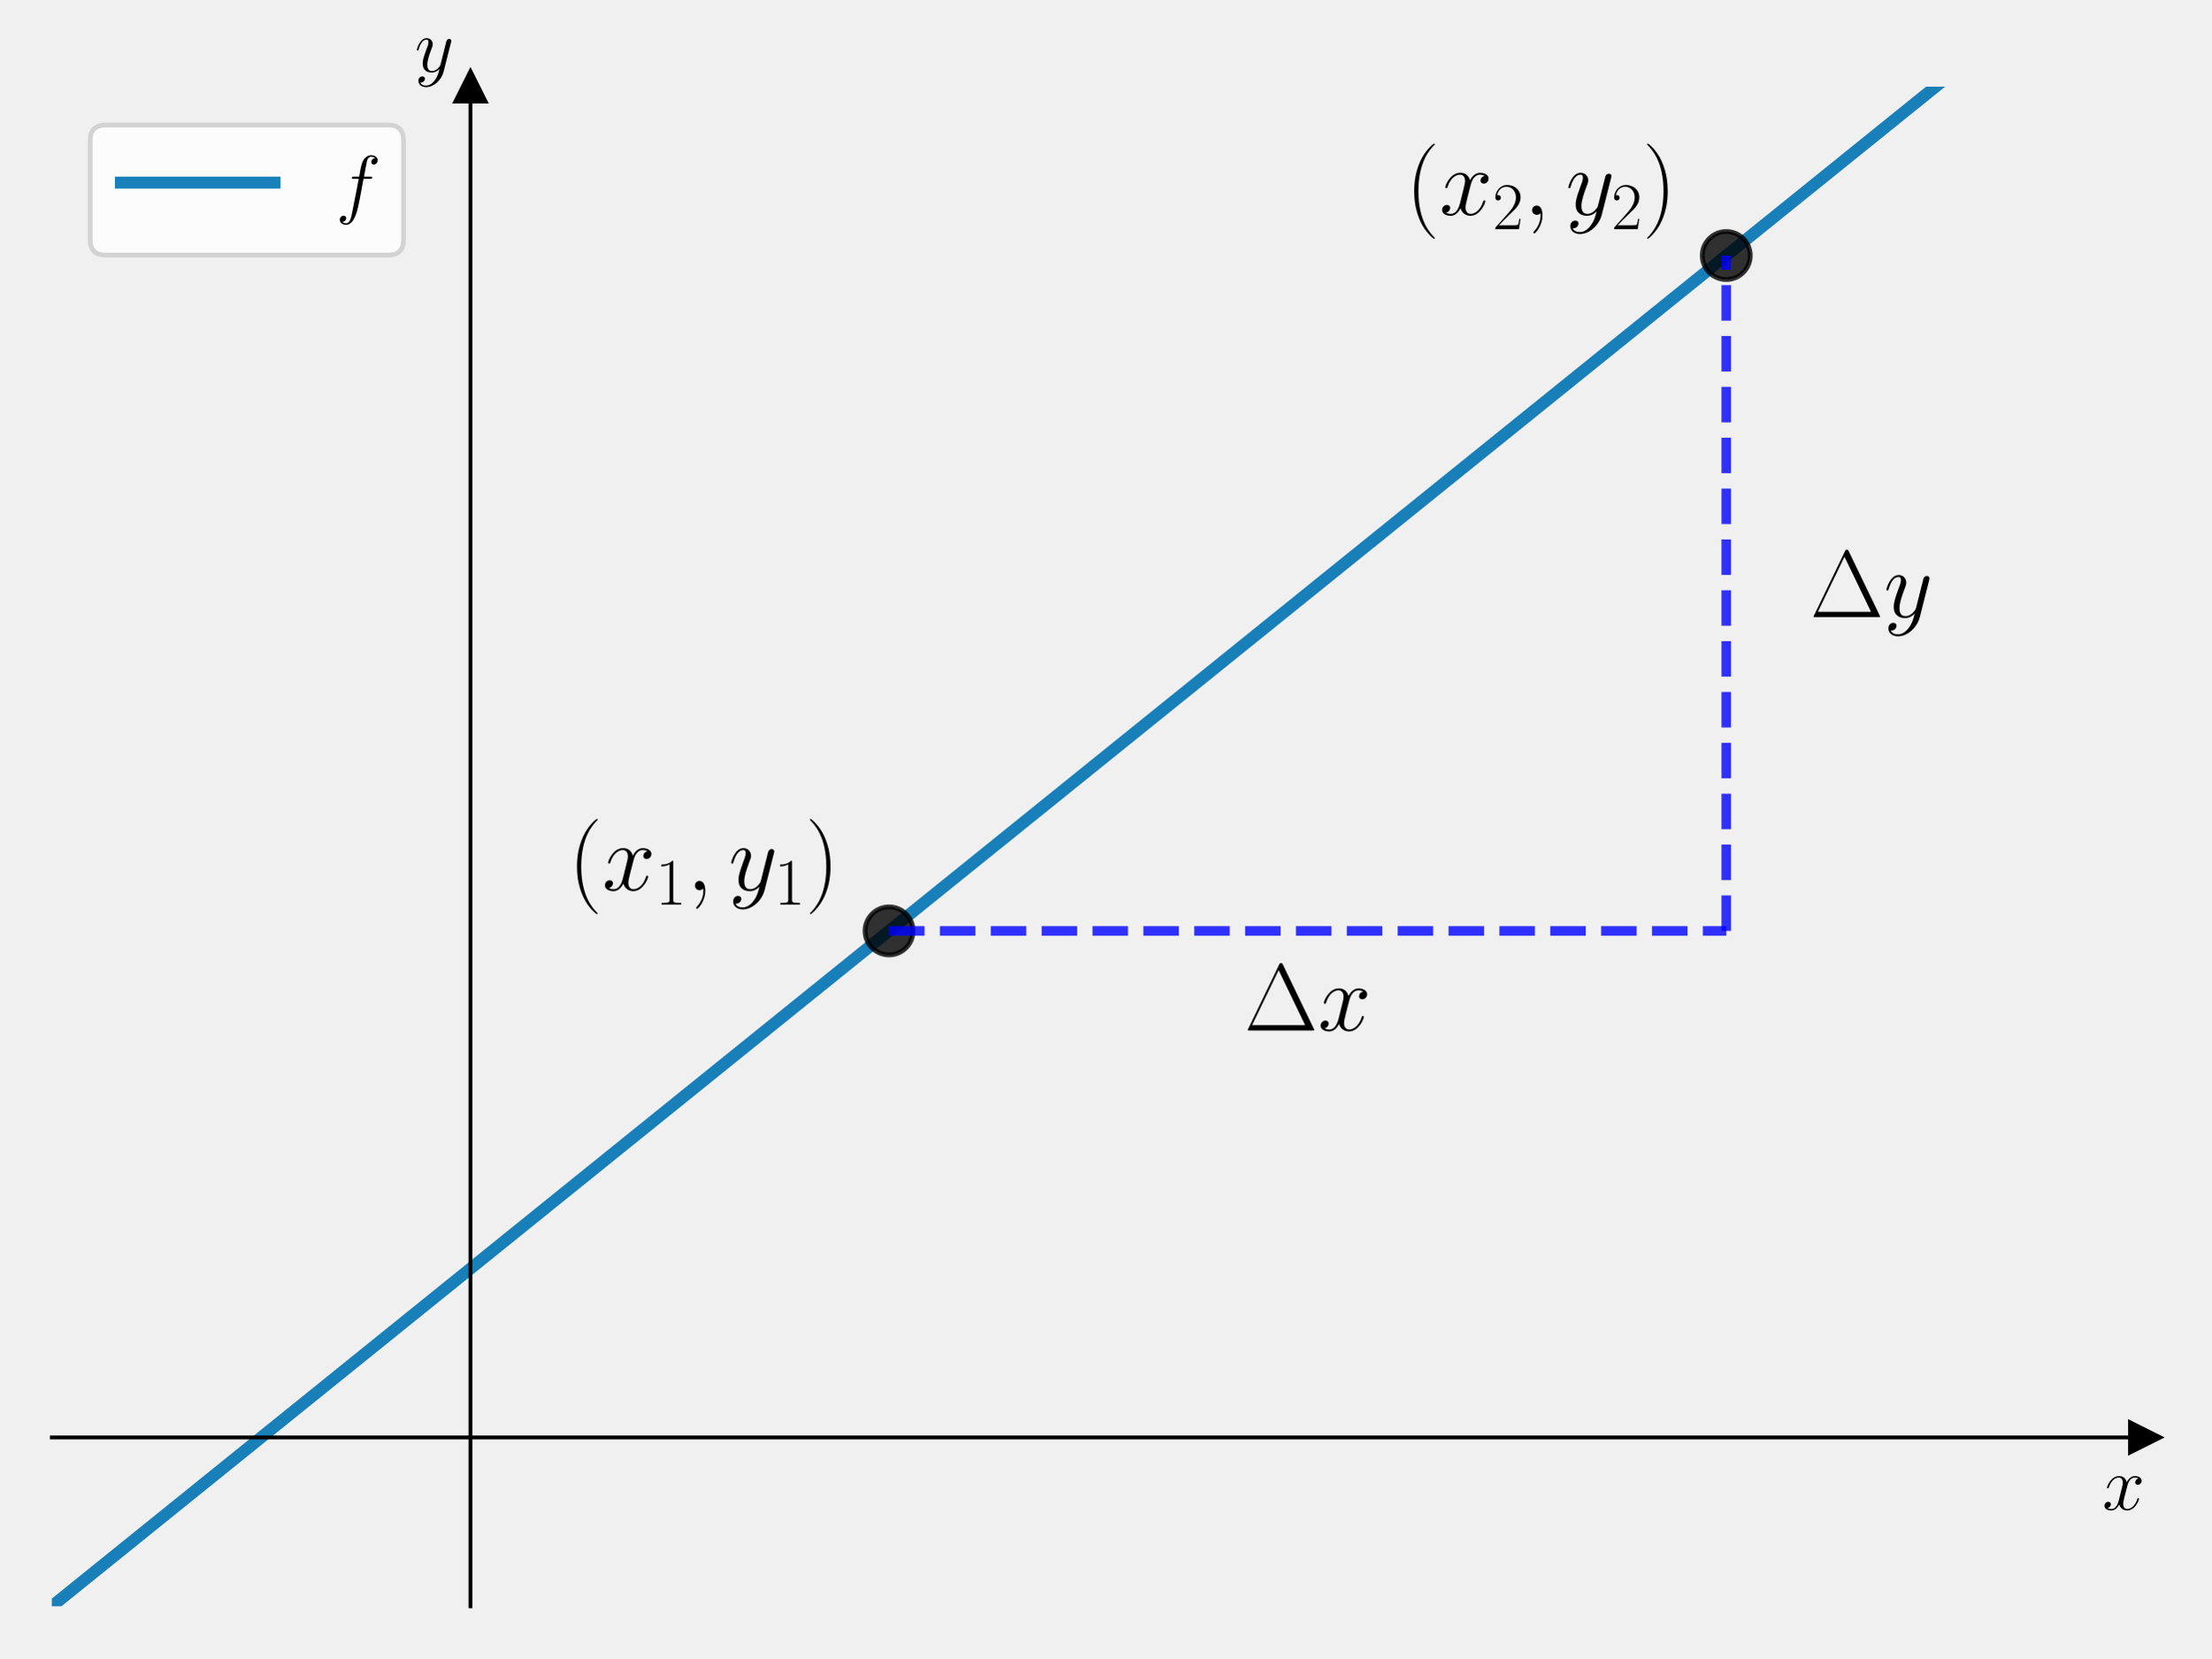
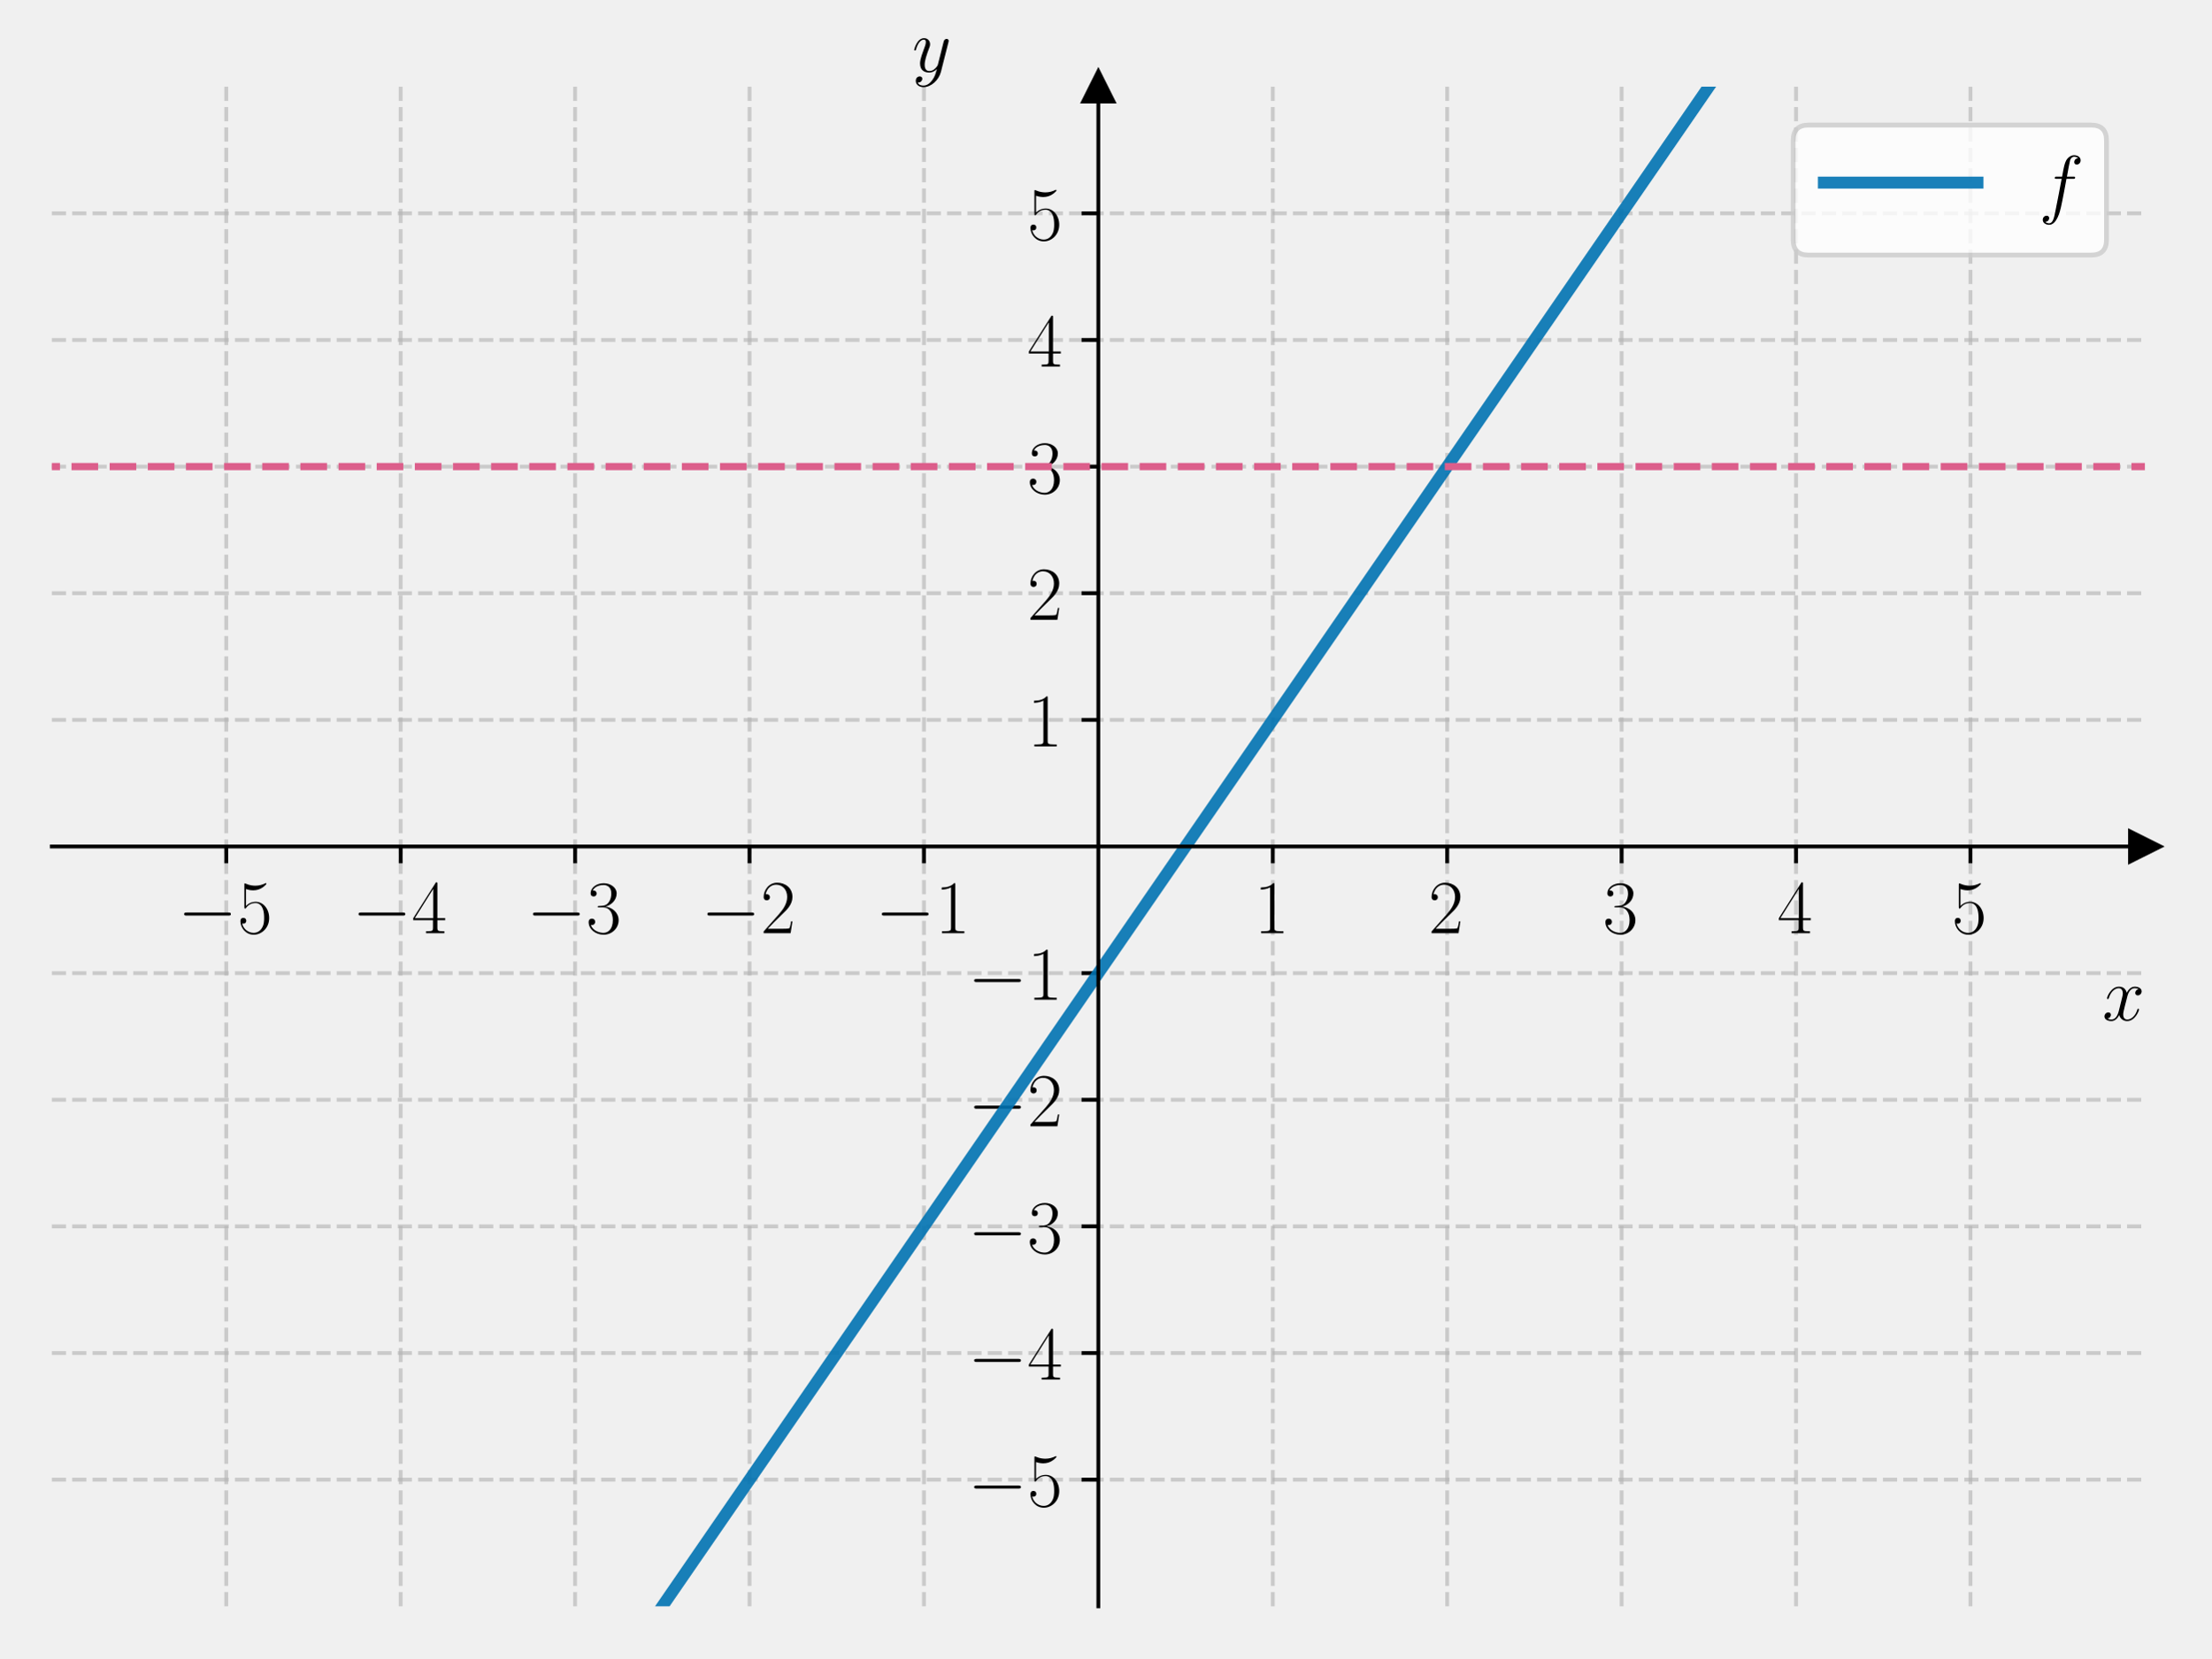
<svg xmlns="http://www.w3.org/2000/svg" xmlns:xlink="http://www.w3.org/1999/xlink" width="460.8pt" height="345.6pt" viewBox="0 0 460.8 345.6" version="1.1">
  <defs>
    <style type="text/css">*{stroke-linejoin: round; stroke-linecap: butt}</style>
  </defs>
  <g id="figure_1">
    <g id="patch_1">
      <path d="M 0 345.6  L 460.8 345.6  L 460.8 0  L 0 0  L 0 345.6  z " style="fill: none" />
    </g>
    <g id="axes_1">
      <g id="patch_2">
        <path d="M 10.8 334.8  L 447 334.8  L 447 18.065  L 10.8 18.065  L 10.8 334.8  z " style="fill: none" />
      </g>
      <g id="matplotlib.axis_1">
-         <g id="text_1">
-           <g transform="translate(438.1306 314.6768) scale(0.16 -0.16)">
+         <g id="xtick_1">
+           <g id="line2d_1">
+             <path d="M 47.15 334.8  L 47.15 18.065  " clip-path="url(#pa59769aa52)" style="fill: none; stroke-dasharray: 2.96,1.28; stroke-dashoffset: 0; stroke: #b0b0b0; stroke-opacity: 0.6; stroke-width: 0.8" />
+           </g>
+           <g id="line2d_2">
+             <defs>
+               <path id="m43d193a486" d="M 0 0  L 0 3.5  " style="stroke: #000000; stroke-width: 0.8" />
+             </defs>
+             <g>
+               <use xlink:href="#m43d193a486" x="47.15" y="176.432" style="stroke: #000000; stroke-width: 0.8" />
+             </g>
+           </g>
+           <g id="text_1">
+             <g transform="translate(37.04901 194.5019) scale(0.16 -0.16)">
+               <defs>
+                 <path id="CMSY10-0" d="M 4218 1472  C 4326 1472 4442 1472 4442 1600  C 4442 1728 4326 1728 4218 1728  L 755 1728  C 646 1728 531 1728 531 1600  C 531 1472 646 1472 755 1472  L 4218 1472  z " transform="scale(0.015625)" />
+                 <path id="CMR17-35" d="M 730 3692  C 794 3666 1056 3584 1325 3584  C 1920 3584 2246 3911 2432 4100  C 2432 4157 2432 4192 2394 4192  C 2387 4192 2374 4192 2323 4163  C 2099 4058 1837 3973 1517 3973  C 1325 3973 1037 3999 723 4139  C 653 4171 640 4171 634 4171  C 602 4171 595 4164 595 4037  L 595 2203  C 595 2089 595 2057 659 2057  C 691 2057 704 2070 736 2114  C 941 2401 1222 2522 1542 2522  C 1766 2522 2246 2382 2246 1289  C 2246 1085 2246 715 2054 421  C 1894 159 1645 25 1370 25  C 947 25 518 320 403 814  C 429 807 480 795 506 795  C 589 795 749 840 749 1038  C 749 1210 627 1280 506 1280  C 358 1280 262 1190 262 1011  C 262 454 704 -128 1382 -128  C 2042 -128 2669 440 2669 1264  C 2669 2030 2170 2624 1549 2624  C 1222 2624 947 2503 730 2274  L 730 3692  z " transform="scale(0.015625)" />
+               </defs>
+               <use xlink:href="#CMSY10-0" transform="scale(0.996264)" />
+               <use xlink:href="#CMR17-35" transform="translate(77.48747 0) scale(0.996264)" />
+             </g>
+           </g>
+         </g>
+         <g id="xtick_2">
+           <g id="line2d_3">
+             <path d="M 83.5 334.8  L 83.5 18.065  " clip-path="url(#pa59769aa52)" style="fill: none; stroke-dasharray: 2.96,1.28; stroke-dashoffset: 0; stroke: #b0b0b0; stroke-opacity: 0.6; stroke-width: 0.8" />
+           </g>
+           <g id="line2d_4">
+             <g>
+               <use xlink:href="#m43d193a486" x="83.5" y="176.432" style="stroke: #000000; stroke-width: 0.8" />
+             </g>
+           </g>
+           <g id="text_2">
+             <g transform="translate(73.39901 194.5019) scale(0.16 -0.16)">
+               <defs>
+                 <path id="CMR17-34" d="M 2150 4122  C 2150 4256 2144 4256 2029 4256  L 128 1254  L 128 1088  L 1779 1088  L 1779 457  C 1779 224 1766 160 1318 160  L 1197 160  L 1197 0  C 1402 0 1747 0 1965 0  C 2182 0 2528 0 2733 0  L 2733 160  L 2611 160  C 2163 160 2150 224 2150 457  L 2150 1088  L 2803 1088  L 2803 1254  L 2150 1254  L 2150 4122  z M 1798 3703  L 1798 1254  L 256 1254  L 1798 3703  z " transform="scale(0.015625)" />
+               </defs>
+               <use xlink:href="#CMSY10-0" transform="scale(0.996264)" />
+               <use xlink:href="#CMR17-34" transform="translate(77.48747 0) scale(0.996264)" />
+             </g>
+           </g>
+         </g>
+         <g id="xtick_3">
+           <g id="line2d_5">
+             <path d="M 119.85 334.8  L 119.85 18.065  " clip-path="url(#pa59769aa52)" style="fill: none; stroke-dasharray: 2.96,1.28; stroke-dashoffset: 0; stroke: #b0b0b0; stroke-opacity: 0.6; stroke-width: 0.8" />
+           </g>
+           <g id="line2d_6">
+             <g>
+               <use xlink:href="#m43d193a486" x="119.85" y="176.432" style="stroke: #000000; stroke-width: 0.8" />
+             </g>
+           </g>
+           <g id="text_3">
+             <g transform="translate(109.749 194.5019) scale(0.16 -0.16)">
+               <defs>
+                 <path id="CMR17-33" d="M 1414 2157  C 1984 2157 2234 1662 2234 1090  C 2234 320 1824 25 1453 25  C 1114 25 563 194 390 693  C 422 680 454 680 486 680  C 640 680 755 782 755 948  C 755 1133 614 1216 486 1216  C 378 1216 211 1165 211 926  C 211 335 787 -128 1466 -128  C 2176 -128 2720 430 2720 1085  C 2720 1707 2208 2157 1600 2227  C 2086 2328 2554 2756 2554 3329  C 2554 3820 2048 4179 1472 4179  C 890 4179 378 3829 378 3329  C 378 3110 544 3072 627 3072  C 762 3072 877 3155 877 3321  C 877 3486 762 3569 627 3569  C 602 3569 570 3569 544 3557  C 730 3959 1235 4032 1459 4032  C 1683 4032 2106 3925 2106 3320  C 2106 3143 2080 2828 1862 2550  C 1670 2304 1453 2304 1242 2284  C 1210 2284 1062 2269 1037 2269  C 992 2263 966 2257 966 2208  C 966 2163 973 2157 1101 2157  L 1414 2157  z " transform="scale(0.015625)" />
+               </defs>
+               <use xlink:href="#CMSY10-0" transform="scale(0.996264)" />
+               <use xlink:href="#CMR17-33" transform="translate(77.48747 0) scale(0.996264)" />
+             </g>
+           </g>
+         </g>
+         <g id="xtick_4">
+           <g id="line2d_7">
+             <path d="M 156.2 334.8  L 156.2 18.065  " clip-path="url(#pa59769aa52)" style="fill: none; stroke-dasharray: 2.96,1.28; stroke-dashoffset: 0; stroke: #b0b0b0; stroke-opacity: 0.6; stroke-width: 0.8" />
+           </g>
+           <g id="line2d_8">
+             <g>
+               <use xlink:href="#m43d193a486" x="156.2" y="176.432" style="stroke: #000000; stroke-width: 0.8" />
+             </g>
+           </g>
+           <g id="text_4">
+             <g transform="translate(146.099 194.5019) scale(0.16 -0.16)">
+               <defs>
+                 <path id="CMR17-32" d="M 2669 989  L 2554 989  C 2490 536 2438 459 2413 420  C 2381 369 1920 369 1830 369  L 602 369  C 832 619 1280 1072 1824 1597  C 2214 1967 2669 2402 2669 3035  C 2669 3790 2067 4224 1395 4224  C 691 4224 262 3604 262 3030  C 262 2780 448 2748 525 2748  C 589 2748 781 2787 781 3010  C 781 3207 614 3264 525 3264  C 486 3264 448 3258 422 3245  C 544 3790 915 4058 1306 4058  C 1862 4058 2227 3617 2227 3035  C 2227 2479 1901 2000 1536 1584  L 262 146  L 262 0  L 2515 0  L 2669 989  z " transform="scale(0.015625)" />
+               </defs>
+               <use xlink:href="#CMSY10-0" transform="scale(0.996264)" />
+               <use xlink:href="#CMR17-32" transform="translate(77.48747 0) scale(0.996264)" />
+             </g>
+           </g>
+         </g>
+         <g id="xtick_5">
+           <g id="line2d_9">
+             <path d="M 192.55 334.8  L 192.55 18.065  " clip-path="url(#pa59769aa52)" style="fill: none; stroke-dasharray: 2.96,1.28; stroke-dashoffset: 0; stroke: #b0b0b0; stroke-opacity: 0.6; stroke-width: 0.8" />
+           </g>
+           <g id="line2d_10">
+             <g>
+               <use xlink:href="#m43d193a486" x="192.55" y="176.432" style="stroke: #000000; stroke-width: 0.8" />
+             </g>
+           </g>
+           <g id="text_5">
+             <g transform="translate(182.449 194.5019) scale(0.16 -0.16)">
+               <defs>
+                 <path id="CMR17-31" d="M 1702 4058  C 1702 4192 1696 4192 1606 4192  C 1357 3916 979 3827 621 3827  C 602 3827 570 3827 563 3808  C 557 3795 557 3782 557 3648  C 755 3648 1088 3686 1344 3839  L 1344 461  C 1344 236 1331 160 781 160  L 589 160  L 589 0  C 896 0 1216 0 1523 0  C 1830 0 2150 0 2458 0  L 2458 160  L 2266 160  C 1715 160 1702 230 1702 458  L 1702 4058  z " transform="scale(0.015625)" />
+               </defs>
+               <use xlink:href="#CMSY10-0" transform="scale(0.996264)" />
+               <use xlink:href="#CMR17-31" transform="translate(77.48747 0) scale(0.996264)" />
+             </g>
+           </g>
+         </g>
+         <g id="xtick_6">
+           <g id="line2d_11">
+             <path d="M 265.25 334.8  L 265.25 18.065  " clip-path="url(#pa59769aa52)" style="fill: none; stroke-dasharray: 2.96,1.28; stroke-dashoffset: 0; stroke: #b0b0b0; stroke-opacity: 0.6; stroke-width: 0.8" />
+           </g>
+           <g id="line2d_12">
+             <g>
+               <use xlink:href="#m43d193a486" x="265.25" y="176.432" style="stroke: #000000; stroke-width: 0.8" />
+             </g>
+           </g>
+           <g id="text_6">
+             <g transform="translate(261.348 194.5019) scale(0.16 -0.16)">
+               <use xlink:href="#CMR17-31" transform="scale(0.996264)" />
+             </g>
+           </g>
+         </g>
+         <g id="xtick_7">
+           <g id="line2d_13">
+             <path d="M 301.6 334.8  L 301.6 18.065  " clip-path="url(#pa59769aa52)" style="fill: none; stroke-dasharray: 2.96,1.28; stroke-dashoffset: 0; stroke: #b0b0b0; stroke-opacity: 0.6; stroke-width: 0.8" />
+           </g>
+           <g id="line2d_14">
+             <g>
+               <use xlink:href="#m43d193a486" x="301.6" y="176.432" style="stroke: #000000; stroke-width: 0.8" />
+             </g>
+           </g>
+           <g id="text_7">
+             <g transform="translate(297.698 194.5019) scale(0.16 -0.16)">
+               <use xlink:href="#CMR17-32" transform="scale(0.996264)" />
+             </g>
+           </g>
+         </g>
+         <g id="xtick_8">
+           <g id="line2d_15">
+             <path d="M 337.95 334.8  L 337.95 18.065  " clip-path="url(#pa59769aa52)" style="fill: none; stroke-dasharray: 2.96,1.28; stroke-dashoffset: 0; stroke: #b0b0b0; stroke-opacity: 0.6; stroke-width: 0.8" />
+           </g>
+           <g id="line2d_16">
+             <g>
+               <use xlink:href="#m43d193a486" x="337.95" y="176.432" style="stroke: #000000; stroke-width: 0.8" />
+             </g>
+           </g>
+           <g id="text_8">
+             <g transform="translate(334.048 194.5019) scale(0.16 -0.16)">
+               <use xlink:href="#CMR17-33" transform="scale(0.996264)" />
+             </g>
+           </g>
+         </g>
+         <g id="xtick_9">
+           <g id="line2d_17">
+             <path d="M 374.3 334.8  L 374.3 18.065  " clip-path="url(#pa59769aa52)" style="fill: none; stroke-dasharray: 2.96,1.28; stroke-dashoffset: 0; stroke: #b0b0b0; stroke-opacity: 0.6; stroke-width: 0.8" />
+           </g>
+           <g id="line2d_18">
+             <g>
+               <use xlink:href="#m43d193a486" x="374.3" y="176.432" style="stroke: #000000; stroke-width: 0.8" />
+             </g>
+           </g>
+           <g id="text_9">
+             <g transform="translate(370.398 194.5019) scale(0.16 -0.16)">
+               <use xlink:href="#CMR17-34" transform="scale(0.996264)" />
+             </g>
+           </g>
+         </g>
+         <g id="xtick_10">
+           <g id="line2d_19">
+             <path d="M 410.65 334.8  L 410.65 18.065  " clip-path="url(#pa59769aa52)" style="fill: none; stroke-dasharray: 2.96,1.28; stroke-dashoffset: 0; stroke: #b0b0b0; stroke-opacity: 0.6; stroke-width: 0.8" />
+           </g>
+           <g id="line2d_20">
+             <g>
+               <use xlink:href="#m43d193a486" x="410.65" y="176.432" style="stroke: #000000; stroke-width: 0.8" />
+             </g>
+           </g>
+           <g id="text_10">
+             <g transform="translate(406.748 194.5019) scale(0.16 -0.16)">
+               <use xlink:href="#CMR17-35" transform="scale(0.996264)" />
+             </g>
+           </g>
+         </g>
+         <g id="text_11">
+           <g transform="translate(438.1306 212.6709) scale(0.16 -0.16)">
            <defs>
              <path id="CMMI12-78" d="M 3034 2606  C 2829 2567 2752 2414 2752 2293  C 2752 2139 2874 2088 2963 2088  C 3155 2088 3290 2254 3290 2427  C 3290 2695 2982 2816 2714 2816  C 2323 2816 2106 2433 2048 2312  C 1901 2816 1504 2816 1389 2816  C 736 2816 390 1980 390 1839  C 390 1814 416 1782 461 1782  C 512 1782 525 1820 538 1846  C 755 2555 1184 2689 1370 2689  C 1658 2689 1715 2420 1715 2267  C 1715 2127 1677 1980 1600 1673  L 1382 798  C 1286 415 1101 64 762 64  C 730 64 570 64 435 147  C 666 192 717 383 717 460  C 717 588 621 664 499 664  C 346 664 179 530 179 326  C 179 57 480 -64 755 -64  C 1062 -64 1280 179 1414 441  C 1517 64 1837 -64 2074 -64  C 2726 -64 3072 773 3072 913  C 3072 945 3046 971 3008 971  C 2950 971 2944 939 2925 888  C 2752 326 2381 64 2093 64  C 1869 64 1747 230 1747 492  C 1747 632 1773 734 1875 1156  L 2099 2024  C 2195 2408 2413 2689 2707 2689  C 2720 2689 2899 2689 3034 2606  z " transform="scale(0.015625)" />
            </defs>
            <use xlink:href="#CMMI12-78" transform="scale(0.996264)" />
          </g>
        </g>
      </g>
      <g id="matplotlib.axis_2">
-         <g id="text_2">
-           <g transform="translate(86.42973 14.96506) scale(0.16 -0.16)">
+         <g id="ytick_1">
+           <g id="line2d_21">
+             <path d="M 10.8 308.405  L 447 308.405  " clip-path="url(#pa59769aa52)" style="fill: none; stroke-dasharray: 2.96,1.28; stroke-dashoffset: 0; stroke: #b0b0b0; stroke-opacity: 0.6; stroke-width: 0.8" />
+           </g>
+           <g id="line2d_22">
+             <defs>
+               <path id="m87c6e60871" d="M 0 0  L -3.5 0  " style="stroke: #000000; stroke-width: 0.8" />
+             </defs>
+             <g>
+               <use xlink:href="#m87c6e60871" x="228.9" y="308.405" style="stroke: #000000; stroke-width: 0.8" />
+             </g>
+           </g>
+           <g id="text_12">
+             <g transform="translate(201.698 313.9402) scale(0.16 -0.16)">
+               <use xlink:href="#CMSY10-0" transform="scale(0.996264)" />
+               <use xlink:href="#CMR17-35" transform="translate(77.48747 0) scale(0.996264)" />
+             </g>
+           </g>
+         </g>
+         <g id="ytick_2">
+           <g id="line2d_23">
+             <path d="M 10.8 282.011  L 447 282.011  " clip-path="url(#pa59769aa52)" style="fill: none; stroke-dasharray: 2.96,1.28; stroke-dashoffset: 0; stroke: #b0b0b0; stroke-opacity: 0.6; stroke-width: 0.8" />
+           </g>
+           <g id="line2d_24">
+             <g>
+               <use xlink:href="#m87c6e60871" x="228.9" y="282.011" style="stroke: #000000; stroke-width: 0.8" />
+             </g>
+           </g>
+           <g id="text_13">
+             <g transform="translate(201.698 287.5455) scale(0.16 -0.16)">
+               <use xlink:href="#CMSY10-0" transform="scale(0.996264)" />
+               <use xlink:href="#CMR17-34" transform="translate(77.48747 0) scale(0.996264)" />
+             </g>
+           </g>
+         </g>
+         <g id="ytick_3">
+           <g id="line2d_25">
+             <path d="M 10.8 255.616  L 447 255.616  " clip-path="url(#pa59769aa52)" style="fill: none; stroke-dasharray: 2.96,1.28; stroke-dashoffset: 0; stroke: #b0b0b0; stroke-opacity: 0.6; stroke-width: 0.8" />
+           </g>
+           <g id="line2d_26">
+             <g>
+               <use xlink:href="#m87c6e60871" x="228.9" y="255.616" style="stroke: #000000; stroke-width: 0.8" />
+             </g>
+           </g>
+           <g id="text_14">
+             <g transform="translate(201.698 261.1509) scale(0.16 -0.16)">
+               <use xlink:href="#CMSY10-0" transform="scale(0.996264)" />
+               <use xlink:href="#CMR17-33" transform="translate(77.48747 0) scale(0.996264)" />
+             </g>
+           </g>
+         </g>
+         <g id="ytick_4">
+           <g id="line2d_27">
+             <path d="M 10.8 229.222  L 447 229.222  " clip-path="url(#pa59769aa52)" style="fill: none; stroke-dasharray: 2.96,1.28; stroke-dashoffset: 0; stroke: #b0b0b0; stroke-opacity: 0.6; stroke-width: 0.8" />
+           </g>
+           <g id="line2d_28">
+             <g>
+               <use xlink:href="#m87c6e60871" x="228.9" y="229.222" style="stroke: #000000; stroke-width: 0.8" />
+             </g>
+           </g>
+           <g id="text_15">
+             <g transform="translate(201.698 234.7563) scale(0.16 -0.16)">
+               <use xlink:href="#CMSY10-0" transform="scale(0.996264)" />
+               <use xlink:href="#CMR17-32" transform="translate(77.48747 0) scale(0.996264)" />
+             </g>
+           </g>
+         </g>
+         <g id="ytick_5">
+           <g id="line2d_29">
+             <path d="M 10.8 202.827  L 447 202.827  " clip-path="url(#pa59769aa52)" style="fill: none; stroke-dasharray: 2.96,1.28; stroke-dashoffset: 0; stroke: #b0b0b0; stroke-opacity: 0.6; stroke-width: 0.8" />
+           </g>
+           <g id="line2d_30">
+             <g>
+               <use xlink:href="#m87c6e60871" x="228.9" y="202.827" style="stroke: #000000; stroke-width: 0.8" />
+             </g>
+           </g>
+           <g id="text_16">
+             <g transform="translate(201.698 208.3617) scale(0.16 -0.16)">
+               <use xlink:href="#CMSY10-0" transform="scale(0.996264)" />
+               <use xlink:href="#CMR17-31" transform="translate(77.48747 0) scale(0.996264)" />
+             </g>
+           </g>
+         </g>
+         <g id="ytick_6">
+           <g id="line2d_31">
+             <path d="M 10.8 150.038  L 447 150.038  " clip-path="url(#pa59769aa52)" style="fill: none; stroke-dasharray: 2.96,1.28; stroke-dashoffset: 0; stroke: #b0b0b0; stroke-opacity: 0.6; stroke-width: 0.8" />
+           </g>
+           <g id="line2d_32">
+             <g>
+               <use xlink:href="#m87c6e60871" x="228.9" y="150.038" style="stroke: #000000; stroke-width: 0.8" />
+             </g>
+           </g>
+           <g id="text_17">
+             <g transform="translate(214.096 155.5724) scale(0.16 -0.16)">
+               <use xlink:href="#CMR17-31" transform="scale(0.996264)" />
+             </g>
+           </g>
+         </g>
+         <g id="ytick_7">
+           <g id="line2d_33">
+             <path d="M 10.8 123.643  L 447 123.643  " clip-path="url(#pa59769aa52)" style="fill: none; stroke-dasharray: 2.96,1.28; stroke-dashoffset: 0; stroke: #b0b0b0; stroke-opacity: 0.6; stroke-width: 0.8" />
+           </g>
+           <g id="line2d_34">
+             <g>
+               <use xlink:href="#m87c6e60871" x="228.9" y="123.643" style="stroke: #000000; stroke-width: 0.8" />
+             </g>
+           </g>
+           <g id="text_18">
+             <g transform="translate(214.096 129.1778) scale(0.16 -0.16)">
+               <use xlink:href="#CMR17-32" transform="scale(0.996264)" />
+             </g>
+           </g>
+         </g>
+         <g id="ytick_8">
+           <g id="line2d_35">
+             <path d="M 10.8 97.248  L 447 97.248  " clip-path="url(#pa59769aa52)" style="fill: none; stroke-dasharray: 2.96,1.28; stroke-dashoffset: 0; stroke: #b0b0b0; stroke-opacity: 0.6; stroke-width: 0.8" />
+           </g>
+           <g id="line2d_36">
+             <g>
+               <use xlink:href="#m87c6e60871" x="228.9" y="97.248" style="stroke: #000000; stroke-width: 0.8" />
+             </g>
+           </g>
+           <g id="text_19">
+             <g transform="translate(214.096 102.7832) scale(0.16 -0.16)">
+               <use xlink:href="#CMR17-33" transform="scale(0.996264)" />
+             </g>
+           </g>
+         </g>
+         <g id="ytick_9">
+           <g id="line2d_37">
+             <path d="M 10.8 70.854  L 447 70.854  " clip-path="url(#pa59769aa52)" style="fill: none; stroke-dasharray: 2.96,1.28; stroke-dashoffset: 0; stroke: #b0b0b0; stroke-opacity: 0.6; stroke-width: 0.8" />
+           </g>
+           <g id="line2d_38">
+             <g>
+               <use xlink:href="#m87c6e60871" x="228.9" y="70.854" style="stroke: #000000; stroke-width: 0.8" />
+             </g>
+           </g>
+           <g id="text_20">
+             <g transform="translate(214.096 76.38857) scale(0.16 -0.16)">
+               <use xlink:href="#CMR17-34" transform="scale(0.996264)" />
+             </g>
+           </g>
+         </g>
+         <g id="ytick_10">
+           <g id="line2d_39">
+             <path d="M 10.8 44.459  L 447 44.459  " clip-path="url(#pa59769aa52)" style="fill: none; stroke-dasharray: 2.96,1.28; stroke-dashoffset: 0; stroke: #b0b0b0; stroke-opacity: 0.6; stroke-width: 0.8" />
+           </g>
+           <g id="line2d_40">
+             <g>
+               <use xlink:href="#m87c6e60871" x="228.9" y="44.459" style="stroke: #000000; stroke-width: 0.8" />
+             </g>
+           </g>
+           <g id="text_21">
+             <g transform="translate(214.096 49.99395) scale(0.16 -0.16)">
+               <use xlink:href="#CMR17-35" transform="scale(0.996264)" />
+             </g>
+           </g>
+         </g>
+         <g id="text_22">
+           <g transform="translate(190.0877 14.96506) scale(0.16 -0.16)">
            <defs>
              <path id="CMMI12-79" d="M 1683 -700  C 1510 -939 1261 -1152 947 -1152  C 870 -1152 563 -1152 467 -889  C 486 -895 518 -895 531 -895  C 723 -895 851 -729 851 -582  C 851 -435 730 -384 634 -384  C 531 -384 307 -458 307 -759  C 307 -1071 582 -1286 947 -1286  C 1587 -1286 2234 -700 2413 6  L 3040 2485  C 3046 2517 3059 2556 3059 2594  C 3059 2689 2982 2753 2886 2753  C 2829 2753 2694 2727 2643 2535  L 2170 658  C 2138 543 2138 530 2086 460  C 1958 281 1747 64 1440 64  C 1082 64 1050 415 1050 588  C 1050 952 1222 1443 1395 1903  C 1466 2088 1504 2178 1504 2305  C 1504 2574 1312 2816 998 2816  C 410 2816 173 1890 173 1839  C 173 1814 198 1782 243 1782  C 301 1782 307 1807 333 1897  C 486 2433 730 2689 979 2689  C 1037 2689 1146 2689 1146 2478  C 1146 2312 1075 2127 979 1884  C 666 1047 666 837 666 683  C 666 77 1101 -64 1421 -64  C 1606 -64 1837 -6 2061 230  L 2067 224  C 1971 -147 1907 -392 1683 -700  z " transform="scale(0.015625)" />
            </defs>
            <use xlink:href="#CMMI12-79" transform="scale(0.996264)" />
          </g>
        </g>
      </g>
-       <g id="line2d_1">
+       <g id="line2d_41">
        <defs>
-           <path id="m98dd2eaee5" d="M 3 0  L -3 -3  L -3 3  z " style="stroke: #000000; stroke-linejoin: miter" />
+           <path id="m13a5570ee0" d="M 3 0  L -3 -3  L -3 3  z " style="stroke: #000000; stroke-linejoin: miter" />
        </defs>
        <g>
-           <use xlink:href="#m98dd2eaee5" x="447" y="299.607" style="stroke: #000000; stroke-linejoin: miter" />
-         </g>
-       </g>
-       <g id="line2d_2">
+           <use xlink:href="#m13a5570ee0" x="447" y="176.432" style="stroke: #000000; stroke-linejoin: miter" />
+         </g>
+       </g>
+       <g id="line2d_42">
        <defs>
-           <path id="m1237bf2848" d="M 0 -3  L -3 3  L 3 3  z " style="stroke: #000000; stroke-linejoin: miter" />
+           <path id="mbbee17ab07" d="M 0 -3  L -3 3  L 3 3  z " style="stroke: #000000; stroke-linejoin: miter" />
        </defs>
        <g>
-           <use xlink:href="#m1237bf2848" x="98.04" y="18.065" style="stroke: #000000; stroke-linejoin: miter" />
-         </g>
-       </g>
-       <g id="line2d_3">
-         <path d="M 10.8 334.8  L 427.01 -1  L 427.01 -1  " clip-path="url(#p3690da7939)" style="fill: none; stroke: #0072b2; stroke-opacity: 0.9; stroke-width: 2.5; stroke-linecap: square" />
-       </g>
-       <g id="line2d_4">
-         <defs>
-           <path id="m208cf91a57" d="M 0 5  C 1.326 5 2.598 4.473 3.536 3.536  C 4.473 2.598 5 1.326 5 0  C 5 -1.326 4.473 -2.598 3.536 -3.536  C 2.598 -4.473 1.326 -5 0 -5  C -1.326 -5 -2.598 -4.473 -3.536 -3.536  C -4.473 -2.598 -5 -1.326 -5 0  C -5 1.326 -4.473 2.598 -3.536 3.536  C -2.598 4.473 -1.326 5 0 5  z " style="stroke: #000000; stroke-opacity: 0.8" />
-         </defs>
-         <g clip-path="url(#p3690da7939)">
-           <use xlink:href="#m208cf91a57" x="185.28" y="194.029" style="fill-opacity: 0.8; stroke: #000000; stroke-opacity: 0.8" />
-         </g>
-       </g>
-       <g id="line2d_5">
-         <g clip-path="url(#p3690da7939)">
-           <use xlink:href="#m208cf91a57" x="359.76" y="53.257" style="fill-opacity: 0.8; stroke: #000000; stroke-opacity: 0.8" />
-         </g>
+           <use xlink:href="#mbbee17ab07" x="228.9" y="18.065" style="stroke: #000000; stroke-linejoin: miter" />
+         </g>
+       </g>
+       <g id="line2d_43">
+         <path d="M 129.9 346.6  L 369.253 -1  L 369.253 -1  " clip-path="url(#pa59769aa52)" style="fill: none; stroke: #0072b2; stroke-opacity: 0.9; stroke-width: 2.5; stroke-linecap: square" />
      </g>
      <g id="LineCollection_1">
-         <path d="M 185.28 194.029  L 359.76 194.029  " clip-path="url(#p3690da7939)" style="fill: none; stroke-dasharray: 7.4,3.2; stroke-dashoffset: 0; stroke: #0000ff; stroke-opacity: 0.8; stroke-width: 2" />
-       </g>
-       <g id="LineCollection_2">
-         <path d="M 359.76 194.029  L 359.76 53.257  " clip-path="url(#p3690da7939)" style="fill: none; stroke-dasharray: 7.4,3.2; stroke-dashoffset: 0; stroke: #0000ff; stroke-opacity: 0.8; stroke-width: 2" />
+         <path d="M -1 97.248  L 461.8 97.248  " clip-path="url(#pa59769aa52)" style="fill: none; stroke-dasharray: 5.55,2.4; stroke-dashoffset: 0; stroke: #dc5e8b; stroke-width: 1.5" />
      </g>
      <g id="patch_3">
-         <path d="M 98.04 334.8  L 98.04 18.065  " style="fill: none; stroke: #000000; stroke-width: 0.8; stroke-linejoin: miter; stroke-linecap: square" />
+         <path d="M 228.9 334.8  L 228.9 18.065  " style="fill: none; stroke: #000000; stroke-width: 0.8; stroke-linejoin: miter; stroke-linecap: square" />
      </g>
      <g id="patch_4">
        <path d="M 447 334.8  L 447 18.065  " style="fill: none" />
      </g>
      <g id="patch_5">
-         <path d="M 10.8 299.607  L 447 299.607  " style="fill: none; stroke: #000000; stroke-width: 0.8; stroke-linejoin: miter; stroke-linecap: square" />
+         <path d="M 10.8 176.432  L 447 176.432  " style="fill: none; stroke: #000000; stroke-width: 0.8; stroke-linejoin: miter; stroke-linecap: square" />
      </g>
      <g id="patch_6">
        <path d="M 10.8 18.065  L 447 18.065  " style="fill: none" />
      </g>
-       <g id="text_3">
-         <g transform="translate(118.4506 185.5448) scale(0.2 -0.2)">
-           <defs>
-             <path id="CMR17-28" d="M 1958 -1561  C 1958 -1555 1958 -1542 1939 -1523  C 1645 -1224 858 -407 858 1581  C 858 3569 1632 4379 1946 4697  C 1946 4704 1958 4717 1958 4736  C 1958 4755 1939 4768 1914 4768  C 1843 4768 1299 4296 986 3594  C 666 2887 576 2199 576 1588  C 576 1128 621 351 1005 -471  C 1312 -1135 1837 -1600 1914 -1600  C 1946 -1600 1958 -1587 1958 -1561  z " transform="scale(0.015625)" />
-             <path id="CMR17-31" d="M 1702 4058  C 1702 4192 1696 4192 1606 4192  C 1357 3916 979 3827 621 3827  C 602 3827 570 3827 563 3808  C 557 3795 557 3782 557 3648  C 755 3648 1088 3686 1344 3839  L 1344 461  C 1344 236 1331 160 781 160  L 589 160  L 589 0  C 896 0 1216 0 1523 0  C 1830 0 2150 0 2458 0  L 2458 160  L 2266 160  C 1715 160 1702 230 1702 458  L 1702 4058  z " transform="scale(0.015625)" />
-             <path id="CMMI12-3b" d="M 1248 -31  C 1248 343 1126 619 864 619  C 659 619 557 453 557 313  C 557 172 653 0 870 0  C 954 0 1024 26 1082 83  C 1094 96 1101 96 1107 96  C 1120 96 1120 5 1120 -27  C 1120 -240 1082 -659 710 -1080  C 640 -1157 640 -1170 640 -1183  C 640 -1216 672 -1248 704 -1248  C 755 -1248 1248 -771 1248 -31  z " transform="scale(0.015625)" />
-             <path id="CMR17-29" d="M 1683 1581  C 1683 2040 1638 2817 1254 3639  C 947 4303 422 4768 346 4768  C 326 4768 301 4761 301 4729  C 301 4717 307 4710 314 4697  C 621 4378 1402 3568 1402 1584  C 1402 -407 627 -1217 314 -1537  C 307 -1549 301 -1556 301 -1568  C 301 -1600 326 -1600 346 -1600  C 416 -1600 960 -1128 1274 -426  C 1594 281 1683 969 1683 1581  z " transform="scale(0.015625)" />
-           </defs>
-           <use xlink:href="#CMR17-28" transform="scale(0.996264)" />
-           <use xlink:href="#CMMI12-78" transform="translate(35.28077 0) scale(0.996264)" />
-           <use xlink:href="#CMR17-31" transform="translate(90.71483 -14.94392) scale(0.697382)" />
-           <use xlink:href="#CMMI12-3b" transform="translate(123.1961 0) scale(0.996264)" />
-           <use xlink:href="#CMMI12-79" transform="translate(166.8977 0) scale(0.996264)" />
-           <use xlink:href="#CMR17-31" transform="translate(214.4619 -14.94392) scale(0.697382)" />
-           <use xlink:href="#CMR17-29" transform="translate(246.9432 0) scale(0.996264)" />
-         </g>
-       </g>
-       <g id="text_4">
-         <g transform="translate(292.9306 44.77343) scale(0.2 -0.2)">
-           <defs>
-             <path id="CMR17-32" d="M 2669 989  L 2554 989  C 2490 536 2438 459 2413 420  C 2381 369 1920 369 1830 369  L 602 369  C 832 619 1280 1072 1824 1597  C 2214 1967 2669 2402 2669 3035  C 2669 3790 2067 4224 1395 4224  C 691 4224 262 3604 262 3030  C 262 2780 448 2748 525 2748  C 589 2748 781 2787 781 3010  C 781 3207 614 3264 525 3264  C 486 3264 448 3258 422 3245  C 544 3790 915 4058 1306 4058  C 1862 4058 2227 3617 2227 3035  C 2227 2479 1901 2000 1536 1584  L 262 146  L 262 0  L 2515 0  L 2669 989  z " transform="scale(0.015625)" />
-           </defs>
-           <use xlink:href="#CMR17-28" transform="scale(0.996264)" />
-           <use xlink:href="#CMMI12-78" transform="translate(35.28077 0) scale(0.996264)" />
-           <use xlink:href="#CMR17-32" transform="translate(90.71483 -14.94392) scale(0.697382)" />
-           <use xlink:href="#CMMI12-3b" transform="translate(123.1961 0) scale(0.996264)" />
-           <use xlink:href="#CMMI12-79" transform="translate(166.8977 0) scale(0.996264)" />
-           <use xlink:href="#CMR17-32" transform="translate(214.4619 -14.94392) scale(0.697382)" />
-           <use xlink:href="#CMR17-29" transform="translate(246.9432 0) scale(0.996264)" />
-         </g>
-       </g>
-       <g id="text_5">
-         <g transform="translate(259.2846 214.788) scale(0.2 -0.2)">
-           <defs>
-             <path id="CMR17-1" d="M 2598 4403  C 2547 4512 2522 4512 2470 4512  C 2394 4512 2387 4499 2342 4409  L 269 109  C 262 96 237 38 237 32  C 237 6 243 0 358 0  L 4576 0  C 4691 0 4698 6 4698 32  C 4698 38 4672 96 4666 109  L 2598 4403  z M 2310 4038  L 4083 358  L 531 358  L 2310 4038  z " transform="scale(0.015625)" />
-           </defs>
-           <use xlink:href="#CMR17-1" transform="scale(0.996264)" />
-           <use xlink:href="#CMMI12-78" transform="translate(76.91959 0) scale(0.996264)" />
-         </g>
-       </g>
-       <g id="text_6">
-         <g transform="translate(377.208 128.6237) scale(0.2 -0.2)">
-           <use xlink:href="#CMR17-1" transform="scale(0.996264)" />
-           <use xlink:href="#CMMI12-79" transform="translate(76.91959 0) scale(0.996264)" />
-         </g>
-       </g>
      <g id="legend_1">
        <g id="patch_7">
-           <path d="M 22 53.164  L 80.893 53.164  Q 84.093 53.164 84.093 49.964  L 84.093 29.265  Q 84.093 26.065 80.893 26.065  L 22 26.065  Q 18.8 26.065 18.8 29.265  L 18.8 49.964  Q 18.8 53.164 22 53.164  z " style="fill: #ffffff; opacity: 0.8; stroke: #cccccc; stroke-linejoin: miter" />
-         </g>
-         <g id="line2d_6">
-           <path d="M 25.2 38.065  L 41.2 38.065  L 57.2 38.065  " style="fill: none; stroke: #0072b2; stroke-opacity: 0.9; stroke-width: 2.5; stroke-linecap: square" />
-         </g>
-         <g id="text_7">
-           <g transform="translate(70 43.66453) scale(0.16 -0.16)">
+           <path d="M 376.907 53.164  L 435.8 53.164  Q 439 53.164 439 49.964  L 439 29.265  Q 439 26.065 435.8 26.065  L 376.907 26.065  Q 373.707 26.065 373.707 29.265  L 373.707 49.964  Q 373.707 53.164 376.907 53.164  z " style="fill: #ffffff; opacity: 0.8; stroke: #cccccc; stroke-linejoin: miter" />
+         </g>
+         <g id="line2d_44">
+           <path d="M 380.107 38.065  L 396.107 38.065  L 412.107 38.065  " style="fill: none; stroke: #0072b2; stroke-opacity: 0.9; stroke-width: 2.5; stroke-linecap: square" />
+         </g>
+         <g id="text_23">
+           <g transform="translate(424.9067 43.66453) scale(0.16 -0.16)">
            <defs>
              <path id="CMMI12-66" d="M 2854 2566  C 2982 2566 3034 2566 3034 2688  C 3034 2752 2982 2752 2867 2752  L 2349 2752  C 2470 3429 2560 3897 2611 4107  C 2650 4265 2784 4416 2950 4416  C 3085 4416 3219 4358 3283 4298  C 3034 4272 2957 4082 2957 3969  C 2957 3837 3053 3759 3174 3759  C 3302 3759 3494 3870 3494 4119  C 3494 4393 3226 4544 2944 4544  C 2669 4544 2400 4334 2272 4078  C 2157 3848 2093 3611 1946 2752  L 1517 2752  C 1395 2752 1331 2752 1331 2637  C 1331 2566 1370 2566 1498 2566  L 1907 2566  C 1792 1976 1530 542 1382 -137  C 1274 -689 1178 -1152 858 -1152  C 838 -1152 653 -1152 538 -1031  C 864 -1005 864 -726 864 -720  C 864 -593 768 -517 646 -517  C 518 -517 326 -625 326 -867  C 326 -1140 608 -1280 858 -1280  C 1510 -1280 1779 -118 1850 199  C 1965 688 2278 2376 2310 2566  L 2854 2566  z " transform="scale(0.015625)" />
            </defs>
            <use xlink:href="#CMMI12-66" transform="scale(0.996264)" />
          </g>
        </g>
      </g>
    </g>
  </g>
  <defs>
-     <clipPath id="p3690da7939">
+     <clipPath id="pa59769aa52">
      <rect x="10.8" y="18.065" width="436.2" height="316.735" />
    </clipPath>
  </defs>
</svg>
